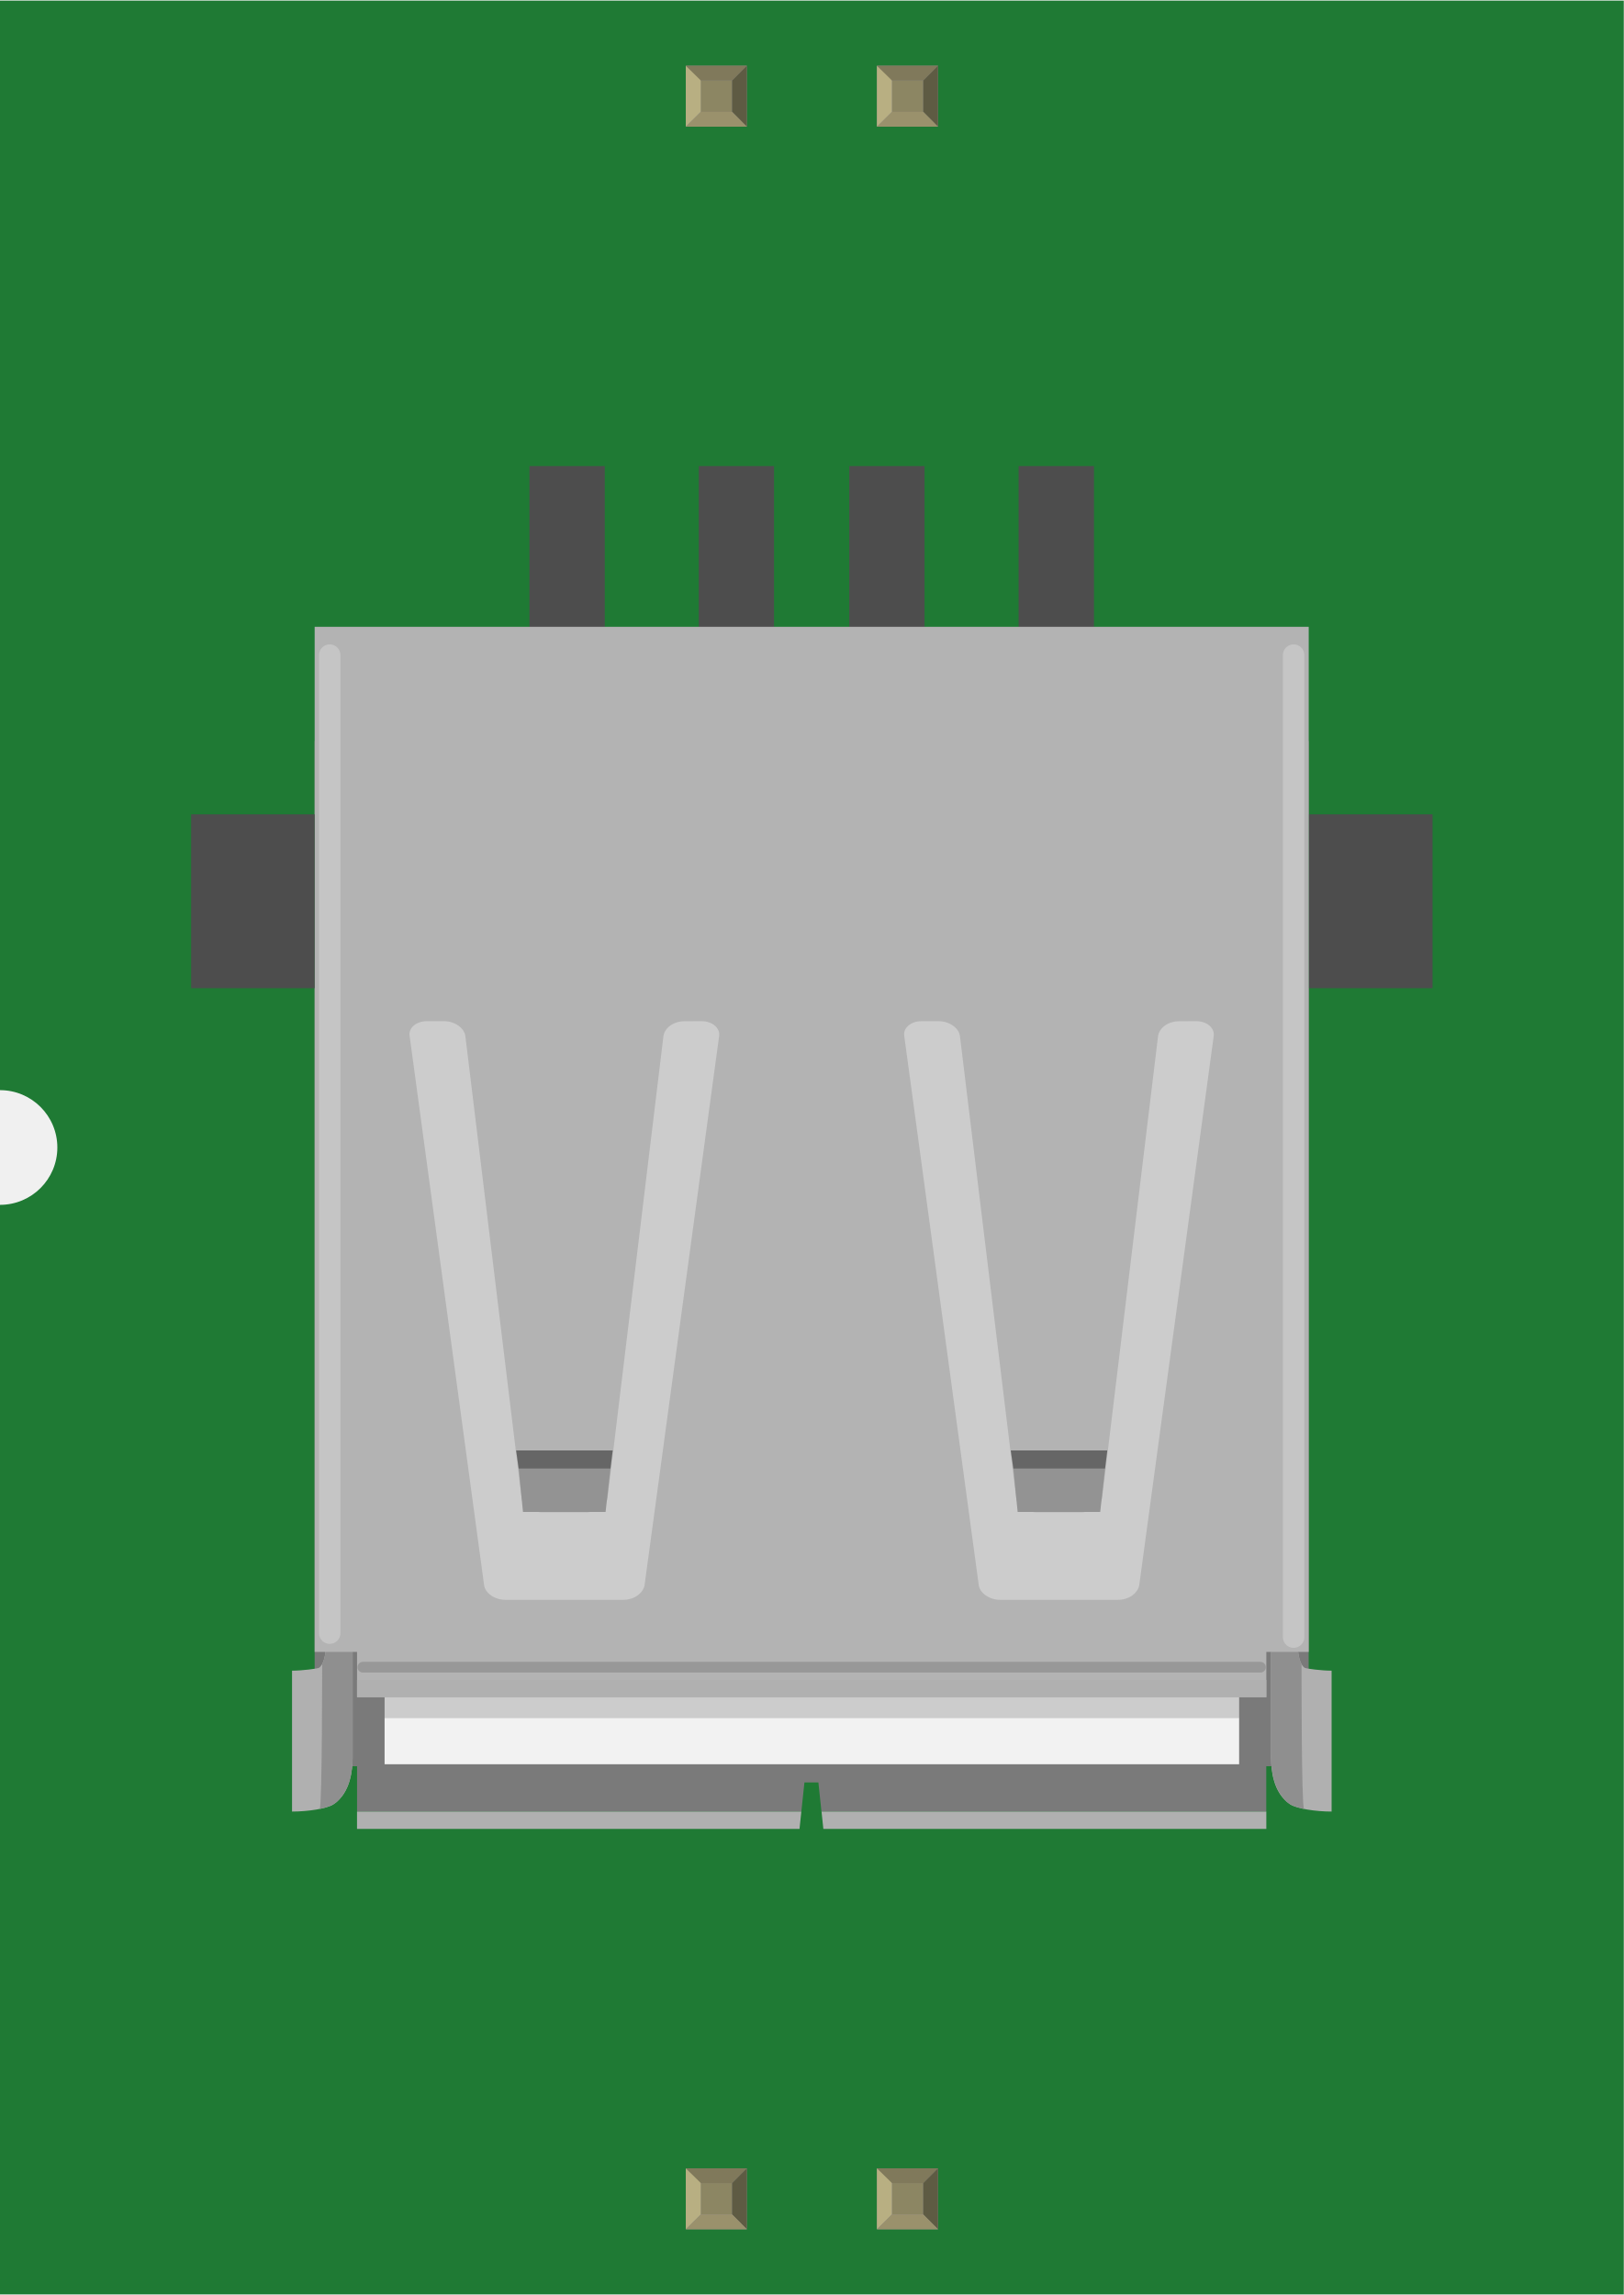
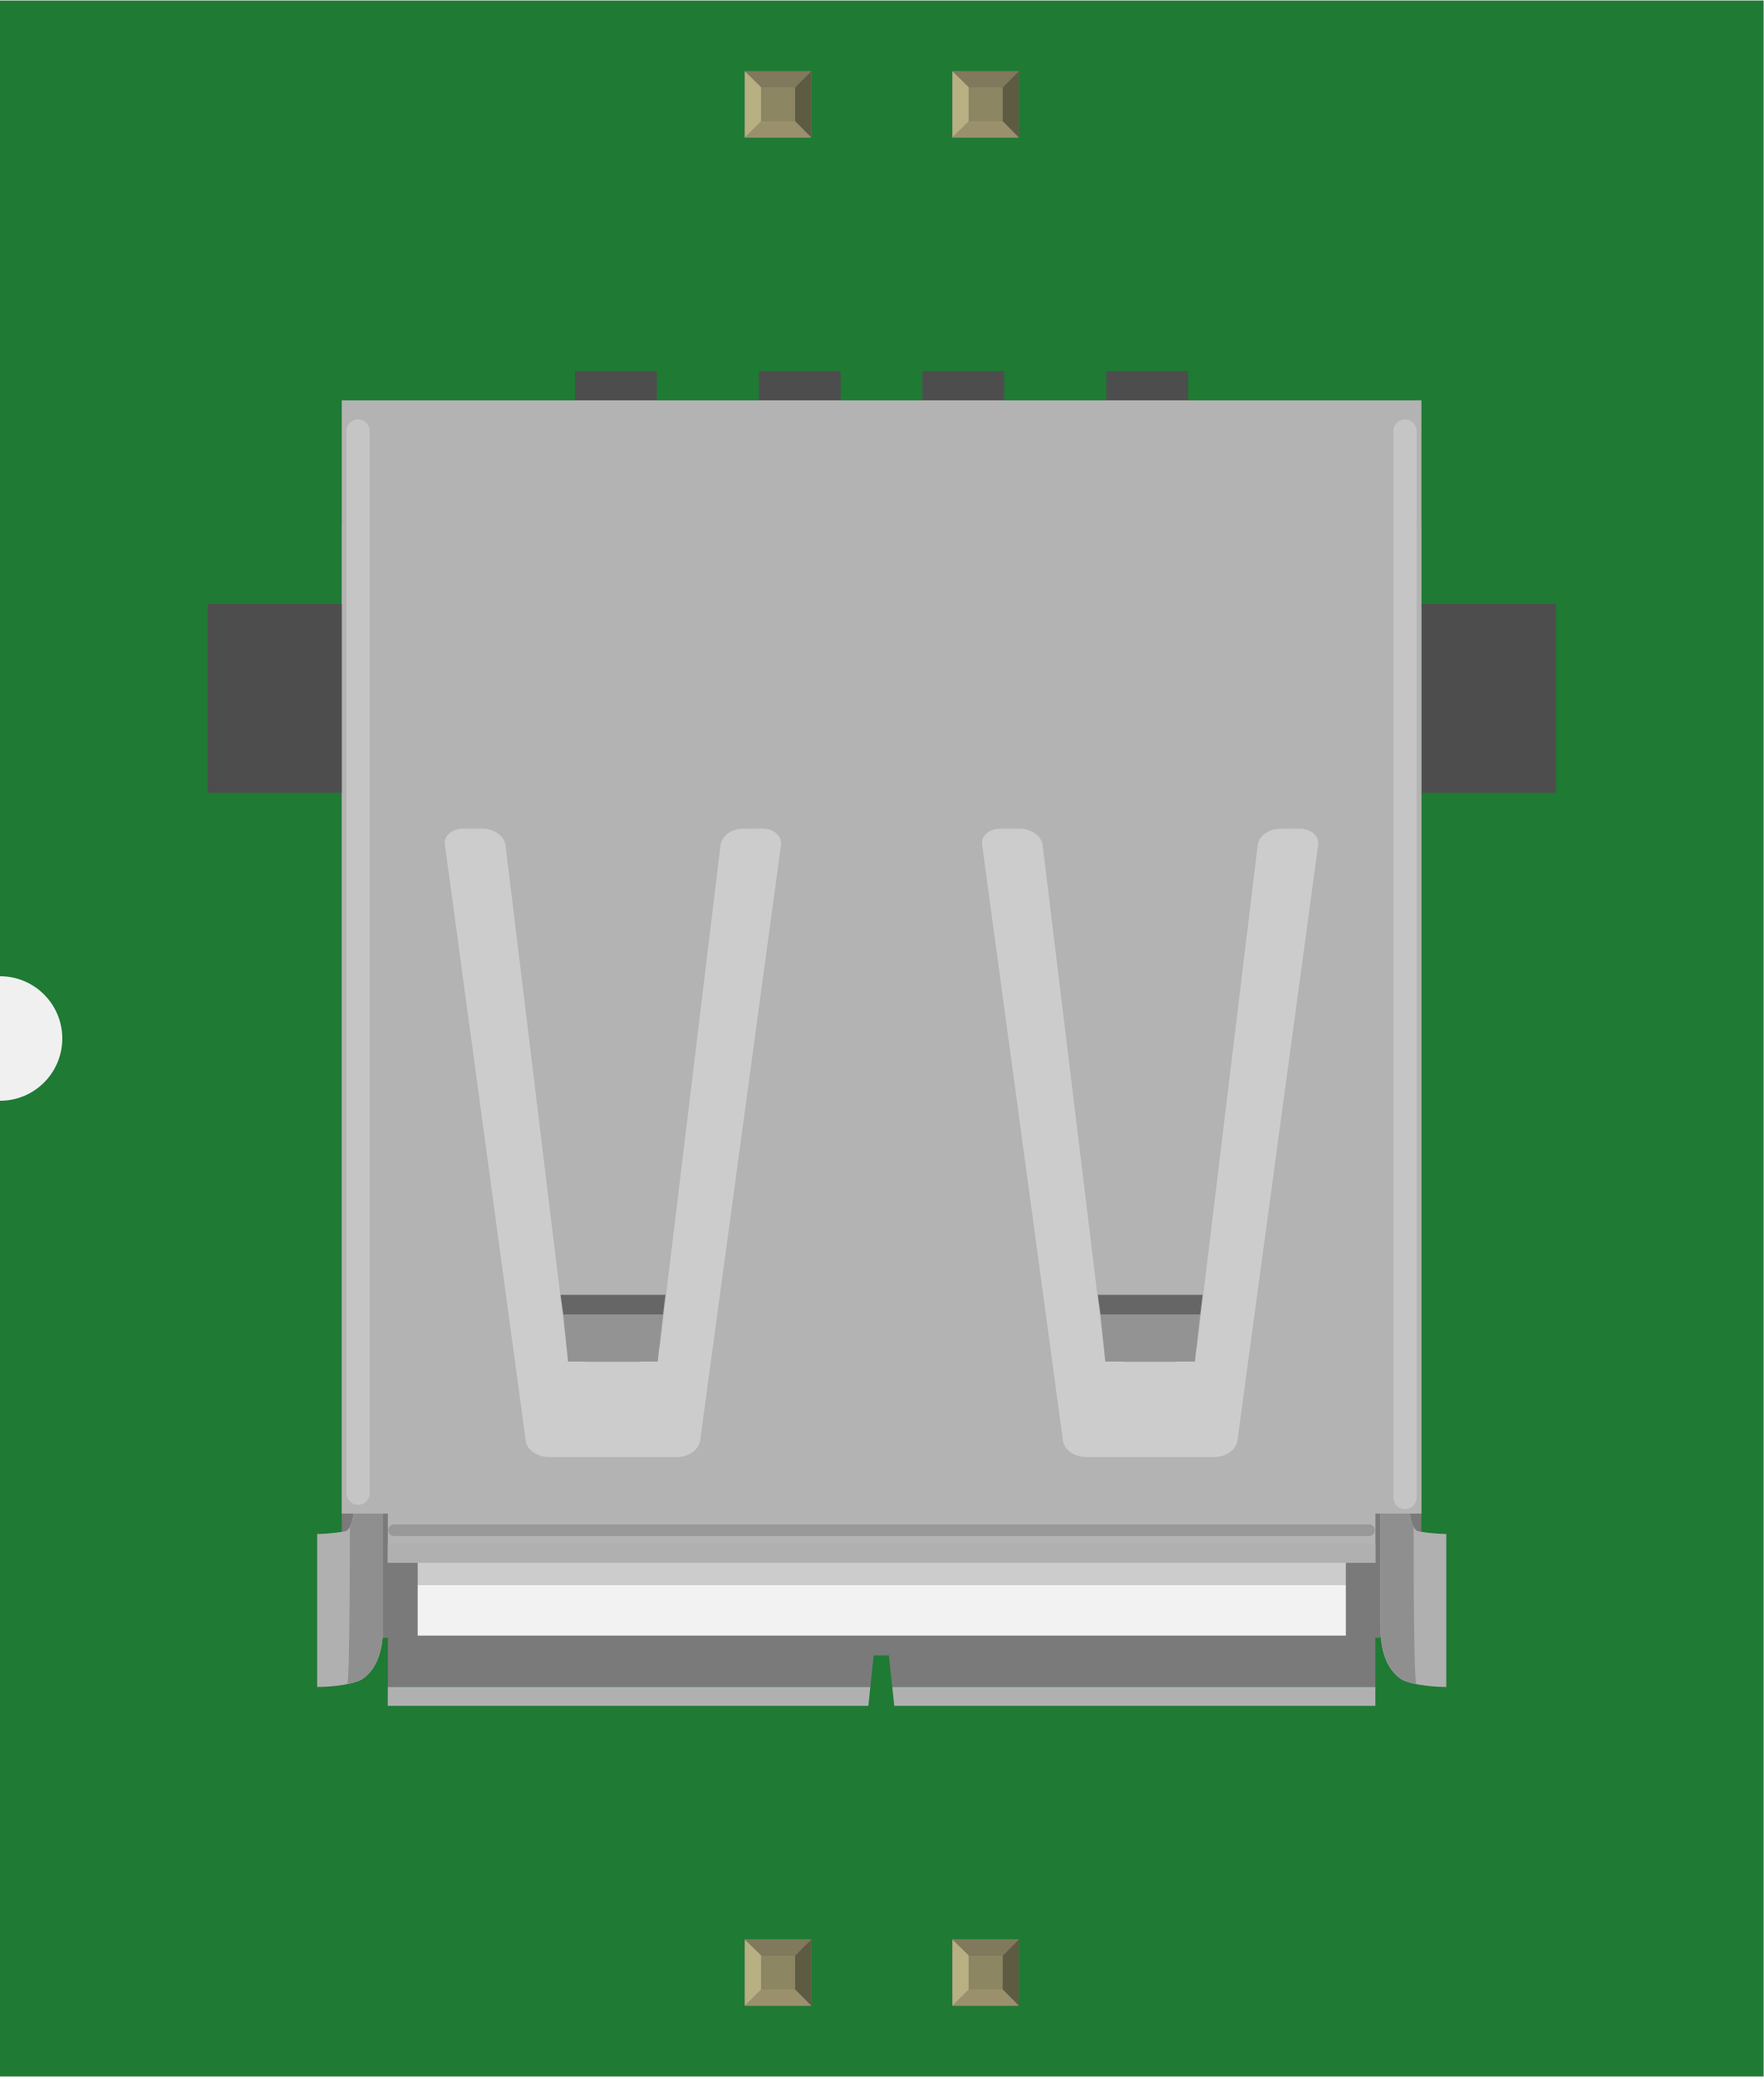
- <svg xmlns="http://www.w3.org/2000/svg" width="0.849in" x="0in" version="1.2" y="0in" height="1.2in" viewBox="0 0 849.472 1200" baseProfile="tiny">
+ <svg xmlns="http://www.w3.org/2000/svg" width="0.849in" x="0in" version="1.2" y="0in" height="1in" viewBox="0 0 849.472 1000" baseProfile="tiny">
  <g id="breadboard">
    <g id="icon">
-       <path fill="#1F7A34" stroke="none" stroke-width="0" d="M0,0L0,570A30,30 0 0 1 0,630L0,1200L849.472,1200L849.472,0L0,0z" />
-       <g transform="translate(100,243.5)">
-         <path fill="#7A7A7A" stroke-width="0" d="M64.611,143.889l0,536.319l22.181,0l0,23.708l232.431,0l1.611,-15.222l7.306,0l1.611,15.222l232.694,0l0,-23.708l22.181,0L584.625,143.889L64.611,143.889zM237.208,645.236c-0.75,4.264,-5.5,7.708,-11.042,7.708l-61.819,0c-5.514,0,-10.556,-3.528,-11.097,-7.708L114.292,357.944c-0.708,-4.236,3.556,-7.736,8.972,-7.736l9.097,0c5.5,0,10.486,3.528,11.083,7.736l29.389,241.444c0.458,4.306,5.181,7.75,11.014,7.75l22.944,0c5.319,0,10.556,-3.5,11.069,-7.75l29.222,-241.444c0.653,-4.208,5.181,-7.708,11.069,-7.708l8.986,-0.028c5.444,0,9.625,3.528,9.083,7.708L237.208,645.236zM496,645.236c-0.75,4.264,-5.5,7.708,-11.056,7.708l-61.792,0c-5.514,0,-10.569,-3.528,-11.125,-7.708L373.056,357.944c-0.694,-4.236,3.556,-7.736,8.972,-7.736l9.083,0c5.5,0,10.486,3.528,11.069,7.736l29.403,241.444c0.458,4.306,5.167,7.75,11,7.75l22.944,0c5.319,0,10.556,-3.5,11.069,-7.75l29.25,-241.444c0.667,-4.208,5.181,-7.708,11.042,-7.708l8.972,-0.028c5.458,0,9.639,3.528,9.097,7.708L496,645.236z" />
-         <rect width="447.056" x="101.194" y="190.444" fill="#CCCCCC" height="464.417" stroke-width="0" />
-         <rect width="447.056" x="101.194" y="654.861" fill="#F2F2F2" height="24.306" stroke-width="0" />
-         <path fill="#B0B0B0" stroke-width="0" d="M564.917,614.861l13.889,0c0,7.431,1.375,12.292,3.75,13.861c0.917,0.431,8.708,1.486,14.069,1.486l0,9.361l0,4.528l0,45.931l0,2.139l0,11.75c-8.389,0,-18.278,-1.542,-21.681,-3.764c-9.222,-6.181,-9.931,-18.625,-10,-24.139l-0.028,-0.028l0,-55.556l0.264,0.153C564.944,618.167,564.917,616.125,564.917,614.861z" />
-         <path fill="#8F8F8F" stroke-width="0" d="M580.903,626.792c-1.361,-2.389,-2.069,-6.458,-2.069,-11.958l-13.889,0l0,59.792c0,3.903,0.097,14.375,5.958,21.681c1.736,2.014,2.625,4.361,11.278,6.264C580.792,700.139,580.903,626.792,580.903,626.792z" />
-         <rect width="39.403" x="176.972" y="0" fill="#4D4D4D" height="95.514" stroke-width="0" />
-         <rect width="39.361" x="265.569" y="0" fill="#4D4D4D" height="95.514" stroke-width="0" />
-         <rect width="39.361" x="344.306" y="0" fill="#4D4D4D" height="95.514" stroke-width="0" />
-         <rect width="39.431" x="432.889" y="0" fill="#4D4D4D" height="95.514" stroke-width="0" />
-         <path fill="#B0B0B0" stroke-width="0" d="M84.472,614.861l-13.889,0c0,7.431,-1.375,12.292,-3.736,13.861c-0.931,0.431,-8.708,1.486,-14.069,1.486l0,9.361l0,4.528l0,45.931l0,2.139l0,11.75c8.389,0,18.306,-1.542,21.667,-3.764c9.236,-6.181,9.958,-18.625,10.014,-24.139l0.014,-0.028l0,-55.556l-0.25,0.153C84.458,618.167,84.472,616.125,84.472,614.861z" />
-         <path fill="#8F8F8F" stroke-width="0" d="M67.264,702.528c8.597,-1.875,9.556,-4.292,11.278,-6.264c5.875,-7.236,5.958,-17.708,5.958,-21.653l0,-59.792l-13.889,0c0,5.5,-0.778,9.556,-2.069,11.931C68.5,626.792,68.597,700.139,67.264,702.528z" />
-         <path fill="#B3B3B3" stroke-width="0" d="M64.611,84.097l0,536.292l22.181,0l0,23.708l475.694,0l0,-23.708l22.167,0L584.653,84.097L64.611,84.097zM237.208,585.444c-0.75,4.25,-5.5,7.694,-11.042,7.694l-61.819,0c-5.514,0,-10.556,-3.5,-11.097,-7.694L114.292,298.139c-0.708,-4.222,3.556,-7.722,8.972,-7.722l9.097,0c5.5,0,10.486,3.514,11.083,7.722l29.389,241.472c0.458,4.319,5.181,7.764,11.014,7.764l22.944,0c5.319,0,10.556,-3.528,11.069,-7.764l29.222,-241.458c0.653,-4.222,5.181,-7.708,11.069,-7.708l8.986,-0.028c5.444,0,9.625,3.514,9.083,7.708L237.208,585.444zM496,585.444c-0.75,4.25,-5.5,7.694,-11.056,7.694l-61.792,0c-5.514,0,-10.569,-3.5,-11.125,-7.694L373.056,298.139c-0.694,-4.222,3.556,-7.722,8.972,-7.722l9.083,0c5.5,0,10.486,3.514,11.069,7.722l29.403,241.472c0.458,4.319,5.167,7.764,11,7.764l22.944,0c5.319,0,10.556,-3.528,11.069,-7.764l29.25,-241.458c0.667,-4.222,5.181,-7.708,11.042,-7.708l8.972,-0.028c5.458,0,9.639,3.514,9.097,7.708L496,585.444z" />
-         <polygon fill="none" points="173.597,547.153,216.806,547.153,219.361,524.5,171.347,524.5" stroke-width="0" />
-         <polygon fill="#939393" points="219.361,524.5,216.806,547.153,173.597,547.153,171.347,524.5" stroke-width="0" />
-         <polygon fill="#666666" points="219.361,524.5,220.528,515,170.014,515,171.347,524.5" stroke-width="0" />
-         <polygon fill="none" points="432.375,547.153,475.569,547.153,478.111,524.5,430.125,524.5" stroke-width="0" />
-         <polygon fill="#939393" points="478.111,524.5,475.569,547.153,432.375,547.153,430.125,524.5" stroke-width="0" />
-         <polygon fill="#666666" points="478.111,524.5,479.278,515,428.778,515,430.125,524.5" stroke-width="0" />
-         <line stroke-opacity="0.24" fill="none" stroke="#FFFFFF" stroke-linecap="round" y1="98.889" stroke-width="11.2" x1="72.486" y2="610.569" x2="72.486" />
-         <line stroke-opacity="0.24" fill="none" stroke="#FFFFFF" stroke-linecap="round" y1="98.889" stroke-width="11.2" x1="576.75" y2="612.653" x2="576.75" />
-         <line stroke-opacity="0.15" fill="none" stroke="#000000" stroke-linecap="round" y1="628.389" stroke-width="5.6" x1="559.417" y2="628.389" x2="89.819" />
-         <rect width="475.694" x="86.778" y="635.069" fill="#B0B0B0" height="9.028" stroke-width="0" />
-         <polygon fill="#B0B0B0" points="319.222,703.917,86.778,703.917,86.778,713,318.264,713" stroke-width="0" />
-         <polygon fill="#B0B0B0" points="329.778,703.917,330.736,713,562.472,713,562.472,703.917" stroke-width="0" />
-         <rect width="64.597" x="0" y="182.222" fill="#4D4D4D" height="90.944" stroke-width="0" />
-         <rect width="64.597" x="584.833" y="182.222" fill="#4D4D4D" height="90.944" stroke-width="0" />
+       <path fill="#1F7A34" stroke="none" stroke-width="0" d="M0,0L0,470A30,30 0 0 1 0,530L0,1000L849.472,1000L849.472,0L0,0z" />
+       <g transform="translate(100,178.521)">
+         <g stroke-width="0">
+           <path fill="#7A7A7A" stroke-width="0" d="M64.611,73.847l0,536.319l22.194,0l0,23.708l232.417,0l1.611,-15.222l7.306,0l1.611,15.222l232.694,0l0,-23.708l22.181,0L584.625,73.847L64.611,73.847zM237.208,575.194c-0.764,4.264,-5.5,7.708,-11.042,7.708l-61.819,0c-5.514,0,-10.556,-3.528,-11.097,-7.708L114.292,287.903c-0.708,-4.236,3.556,-7.736,8.972,-7.736L132.361,280.167c5.5,0,10.5,3.528,11.097,7.736l29.375,241.444c0.458,4.306,5.181,7.75,11.014,7.75l22.944,0c5.319,0,10.556,-3.5,11.069,-7.75l29.222,-241.444c0.653,-4.208,5.181,-7.708,11.069,-7.708l8.972,-0.028c5.458,0,9.625,3.528,9.083,7.708L237.208,575.194zM496,575.194c-0.75,4.264,-5.5,7.708,-11.056,7.708l-61.792,0c-5.514,0,-10.569,-3.528,-11.125,-7.708L373.056,287.903c-0.694,-4.236,3.569,-7.736,8.972,-7.736l9.083,0c5.5,0,10.486,3.528,11.069,7.736l29.403,241.444c0.444,4.306,5.153,7.75,11,7.75l22.931,0c5.319,0,10.556,-3.5,11.069,-7.75l29.25,-241.444c0.667,-4.208,5.181,-7.708,11.042,-7.708l8.972,-0.028c5.472,0,9.639,3.528,9.097,7.708L496,575.194z" />
+           <rect width="447.056" x="101.194" y="120.403" fill="#CCCCCC" height="464.417" stroke-width="0" />
+           <rect width="447.056" x="101.194" y="584.819" fill="#F2F2F2" height="24.306" stroke-width="0" />
+           <path fill="#B0B0B0" stroke-width="0" d="M564.917,544.819l13.889,0c0,7.431,1.375,12.292,3.75,13.861c0.917,0.431,8.708,1.486,14.083,1.486l0,9.361l0,4.528l0,45.931l0,2.139l0,11.75c-8.389,0,-18.278,-1.542,-21.694,-3.764c-9.222,-6.181,-9.931,-18.625,-10,-24.139l-0.028,-0.028l0,-55.556l0.264,0.153C564.944,548.125,564.917,546.083,564.917,544.819z" />
+           <path fill="#8F8F8F" stroke-width="0" d="M580.903,556.75c-1.375,-2.389,-2.069,-6.458,-2.069,-11.958l-13.889,0l0,59.792c0,3.903,0.097,14.375,5.958,21.708c1.736,2.014,2.625,4.347,11.292,6.25C580.792,630.097,580.903,556.75,580.903,556.75z" />
+           <rect width="39.403" x="176.972" y="0" fill="#4D4D4D" height="25.472" stroke-width="0" />
+           <rect width="39.361" x="265.569" y="0" fill="#4D4D4D" height="25.472" stroke-width="0" />
+           <rect width="39.361" x="344.306" y="0" fill="#4D4D4D" height="25.472" stroke-width="0" />
+           <rect width="39.431" x="432.889" y="0" fill="#4D4D4D" height="25.472" stroke-width="0" />
+           <path fill="#B0B0B0" stroke-width="0" d="M84.472,544.819l-13.889,0c0,7.431,-1.389,12.292,-3.75,13.861c-0.917,0.431,-8.708,1.486,-14.069,1.486l0,9.361l0,4.528l0,45.931l0,2.139l0,11.75c8.389,0,18.306,-1.542,21.667,-3.764c9.236,-6.181,9.972,-18.625,10.028,-24.139l0.014,-0.028l0,-55.556l-0.264,0.153C84.458,548.125,84.472,546.083,84.472,544.819z" />
+           <path fill="#8F8F8F" stroke-width="0" d="M67.264,632.486c8.597,-1.875,9.556,-4.292,11.278,-6.264c5.889,-7.236,5.972,-17.708,5.972,-21.653l0,-59.792l-13.889,0c0,5.5,-0.792,9.556,-2.069,11.917C68.5,556.75,68.597,630.097,67.264,632.486z" />
+           <path fill="#B3B3B3" stroke-width="0" d="M64.611,14.056l0,536.292l22.194,0l0,23.708l475.694,0l0,-23.708l22.167,0L584.667,14.056L64.611,14.056zM237.208,515.403c-0.764,4.25,-5.5,7.694,-11.042,7.694l-61.819,0c-5.514,0,-10.556,-3.5,-11.097,-7.694L114.292,228.097c-0.708,-4.222,3.556,-7.722,8.972,-7.722L132.361,220.375c5.5,0,10.5,3.514,11.097,7.722l29.375,241.472c0.458,4.333,5.181,7.778,11.014,7.778l22.944,0c5.319,0,10.556,-3.542,11.069,-7.778l29.222,-241.458c0.653,-4.222,5.181,-7.708,11.069,-7.708l8.972,-0.028c5.458,0,9.625,3.514,9.083,7.708L237.208,515.403zM496,515.403c-0.75,4.25,-5.5,7.694,-11.056,7.694l-61.792,0c-5.514,0,-10.569,-3.5,-11.125,-7.694L373.056,228.097c-0.694,-4.222,3.569,-7.722,8.972,-7.722l9.083,0c5.5,0,10.486,3.514,11.069,7.722l29.403,241.472c0.444,4.333,5.153,7.778,11,7.778l22.931,0c5.319,0,10.556,-3.542,11.069,-7.778l29.25,-241.458c0.667,-4.222,5.181,-7.708,11.042,-7.708l8.972,-0.028c5.472,0,9.639,3.514,9.097,7.708L496,515.403z" />
+           <polygon fill="none" points="173.597,477.111,216.806,477.111,219.361,454.458,171.347,454.458" stroke-width="0" />
+           <polygon fill="#939393" points="219.361,454.458,216.806,477.111,173.597,477.111,171.347,454.458" stroke-width="0" />
+           <polygon fill="#666666" points="219.361,454.458,220.528,444.958,170.014,444.958,171.347,454.458" stroke-width="0" />
+           <polygon fill="none" points="432.375,477.111,475.569,477.111,478.111,454.458,430.125,454.458" stroke-width="0" />
+           <polygon fill="#939393" points="478.111,454.458,475.569,477.111,432.375,477.111,430.125,454.458" stroke-width="0" />
+           <polygon fill="#666666" points="478.111,454.458,479.278,444.958,428.778,444.958,430.125,454.458" stroke-width="0" />
+           <line stroke-opacity="0.24" fill="none" stroke="#FFFFFF" stroke-linecap="round" y1="28.847" stroke-width="11.2" x1="72.486" y2="540.528" x2="72.486" />
+           <line stroke-opacity="0.24" fill="none" stroke="#FFFFFF" stroke-linecap="round" y1="28.847" stroke-width="11.2" x1="576.75" y2="542.611" x2="576.75" />
+           <line stroke-opacity="0.15" fill="none" stroke="#000000" stroke-linecap="round" y1="558.347" stroke-width="5.6" x1="559.417" y2="558.347" x2="89.819" />
+           <rect width="475.694" x="86.778" y="565.028" fill="#B0B0B0" height="9.028" stroke-width="0" />
+           <polygon fill="#B0B0B0" points="319.222,633.875,86.778,633.875,86.778,642.958,318.264,642.958" stroke-width="0" />
+           <polygon fill="#B0B0B0" points="329.778,633.875,330.736,642.958,562.472,642.958,562.472,633.875" stroke-width="0" />
+           <rect width="64.583" x="0" y="112.181" fill="#4D4D4D" height="90.944" stroke-width="0" />
+           <rect width="64.597" x="584.833" y="112.181" fill="#4D4D4D" height="90.944" stroke-width="0" />
+         </g>
      </g>
    </g>
-     <g transform="translate(358.771,1134.05)">
+     <g transform="translate(358.771,934.05)">
      <rect width="31.93" x="0" y="0" fill="#8D8C8C" height="31.9" id="connector2pin" stroke-width="0" />
      <rect width="16.444" x="7.792" y="7.735" fill="#8C8663" height="16.415" stroke-width="0" />
      <polygon fill="#B8AF82" points="0,31.9,7.792,24.137,7.792,6.972,0,0" stroke-width="0" />
      <polygon fill="#80795B" points="24.208,7.763,7.903,7.763,0,0,31.93,0" stroke-width="0" />
      <polygon fill="#5E5B43" points="24.208,24.137,24.208,7.763,31.93,0,31.93,31.9" stroke-width="0" />
      <polygon fill="#9A916C" points="0,31.9,7.875,24.137,24.208,24.137,31.93,31.9" stroke-width="0" />
    </g>
    <g transform="translate(358.771,34.05)">
      <rect width="31.93" x="0" y="0" fill="#8D8C8C" height="31.9" id="connector5pin" stroke-width="0" />
      <rect width="16.444" x="7.792" y="7.735" fill="#8C8663" height="16.415" stroke-width="0" />
      <polygon fill="#B8AF82" points="0,31.9,7.792,24.137,7.792,6.972,0,0" stroke-width="0" />
      <polygon fill="#80795B" points="24.208,7.763,7.903,7.763,0,0,31.93,0" stroke-width="0" />
      <polygon fill="#5E5B43" points="24.208,24.137,24.208,7.763,31.93,0,31.93,31.9" stroke-width="0" />
      <polygon fill="#9A916C" points="0,31.9,7.875,24.137,24.208,24.137,31.93,31.9" stroke-width="0" />
    </g>
-     <g transform="translate(458.771,1134.05)">
+     <g transform="translate(458.771,934.05)">
      <rect width="31.93" x="0" y="0" fill="#8D8C8C" height="31.9" id="connector3pin" stroke-width="0" />
      <rect width="16.444" x="7.792" y="7.735" fill="#8C8663" height="16.415" stroke-width="0" />
      <polygon fill="#B8AF82" points="0,31.9,7.792,24.137,7.792,6.972,0,0" stroke-width="0" />
      <polygon fill="#80795B" points="24.208,7.763,7.903,7.763,0,0,31.93,0" stroke-width="0" />
      <polygon fill="#5E5B43" points="24.208,24.137,24.208,7.763,31.93,0,31.93,31.9" stroke-width="0" />
      <polygon fill="#9A916C" points="0,31.9,7.875,24.137,24.208,24.137,31.93,31.9" stroke-width="0" />
    </g>
    <g transform="translate(458.771,34.05)">
      <rect width="31.93" x="0" y="0" fill="#8D8C8C" height="31.9" id="connector4pin" stroke-width="0" />
      <rect width="16.444" x="7.792" y="7.735" fill="#8C8663" height="16.415" stroke-width="0" />
      <polygon fill="#B8AF82" points="0,31.9,7.792,24.137,7.792,6.972,0,0" stroke-width="0" />
      <polygon fill="#80795B" points="24.208,7.763,7.903,7.763,0,0,31.93,0" stroke-width="0" />
      <polygon fill="#5E5B43" points="24.208,24.137,24.208,7.763,31.93,0,31.93,31.9" stroke-width="0" />
      <polygon fill="#9A916C" points="0,31.9,7.875,24.137,24.208,24.137,31.93,31.9" stroke-width="0" />
    </g>
  </g>
-   <text x="50" y="624.375" font-family="OCRA" fill="white" text-anchor="start" stroke="none" id="label" stroke-width="0" font-size="65" />
-   <g transform="translate(388.236,1126.05)">
+   <text x="50" y="524.375" font-family="OCRA" fill="white" text-anchor="start" stroke="none" id="label" stroke-width="0" font-size="65" />
+   <g transform="translate(388.236,926.05)">
    <g transform="rotate(-90)">
      <text x="0" y="0" font-family="OCRA" fill="white" text-anchor="start" stroke="none" stroke-width="0" font-size="45" />
    </g>
  </g>
  <g transform="translate(388.236,73.95)">
    <g transform="rotate(-90)">
      <text x="0" y="0" font-family="OCRA" fill="white" text-anchor="end" stroke="none" stroke-width="0" font-size="45" />
    </g>
  </g>
-   <g transform="translate(488.236,1126.05)">
+   <g transform="translate(488.236,926.05)">
    <g transform="rotate(-90)">
      <text x="0" y="0" font-family="OCRA" fill="white" text-anchor="start" stroke="none" stroke-width="0" font-size="45" />
    </g>
  </g>
  <g transform="translate(488.236,73.95)">
    <g transform="rotate(-90)">
      <text x="0" y="0" font-family="OCRA" fill="white" text-anchor="end" stroke="none" stroke-width="0" font-size="45" />
    </g>
  </g>
</svg>
